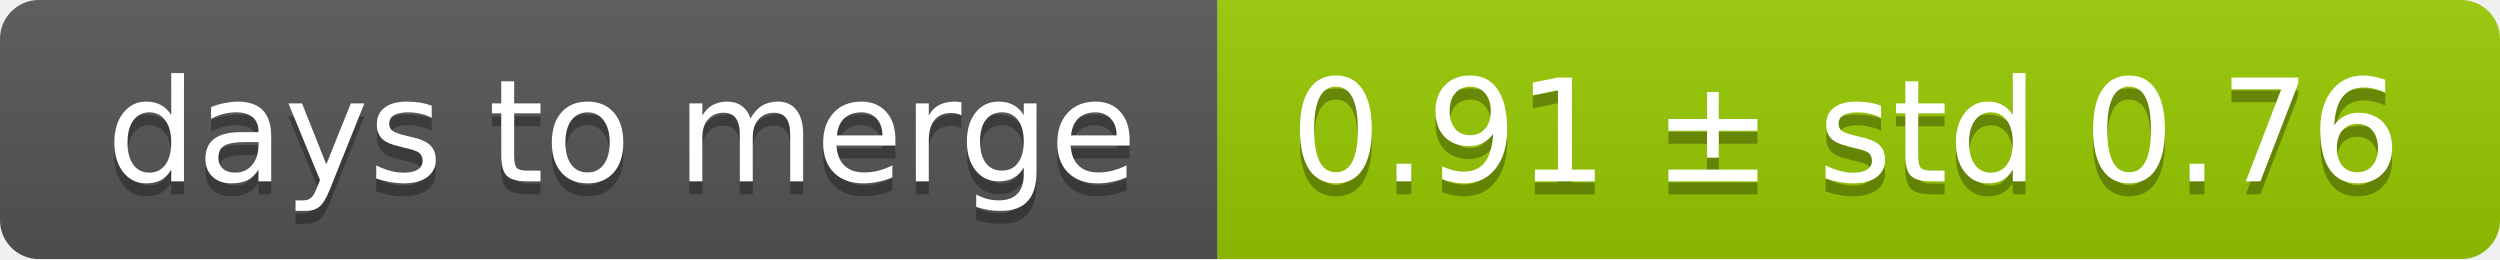
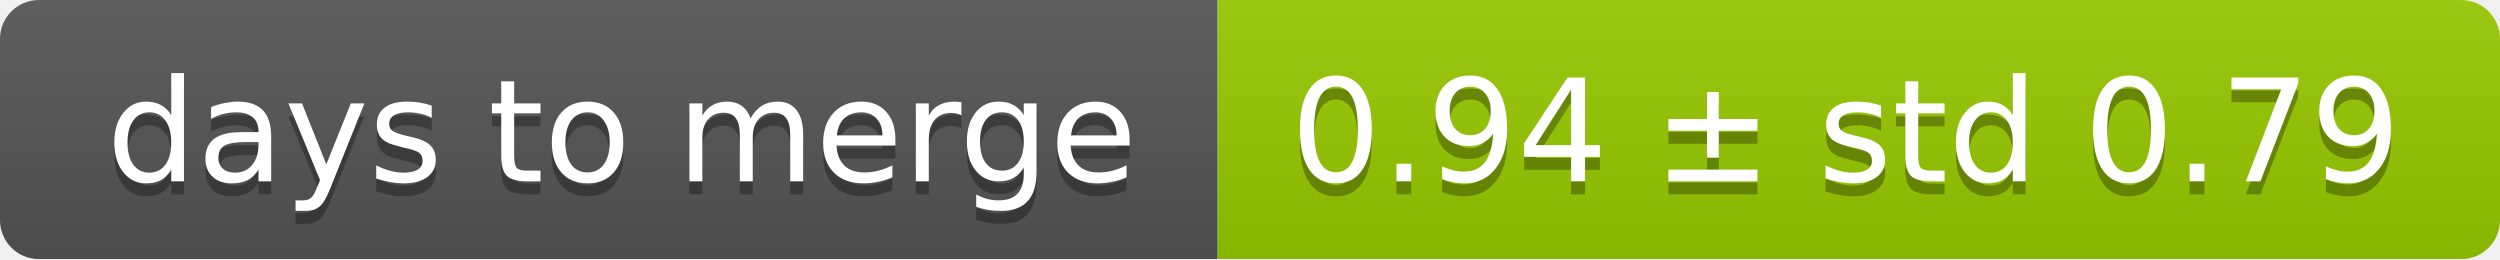
<svg xmlns="http://www.w3.org/2000/svg" width="193" height="20">
  <linearGradient id="smooth" x2="0" y2="100%">
    <stop offset="0" stop-color="#bbb" stop-opacity=".1" />
    <stop offset="1" stop-opacity=".1" />
  </linearGradient>
  <mask id="round">
    <rect width="193" height="20" rx="3" fill="#fff" />
  </mask>
  <g mask="url(#round)">
    <rect width="94" height="20" fill="#555" />
    <rect x="94" width="99" height="20" fill="#97ca00" />
    <rect width="193" height="20" fill="url(#smooth)" />
  </g>
  <g fill="#fff" text-anchor="middle" font-family="DejaVu Sans,Verdana,Geneva,sans-serif" font-size="11">
    <text x="48" y="15" fill="#010101" fill-opacity=".3">days to merge</text>
    <text x="48" y="14">days to merge</text>
-     <text x="142.5" y="15" fill="#010101" fill-opacity=".3">0.91 ± std 0.76</text>
-     <text x="142.5" y="14">0.91 ± std 0.76</text>
+     <text x="142.5" y="15" fill="#010101" fill-opacity=".3">0.94 ± std 0.79</text>
+     <text x="142.5" y="14">0.94 ± std 0.79</text>
  </g>
</svg>
